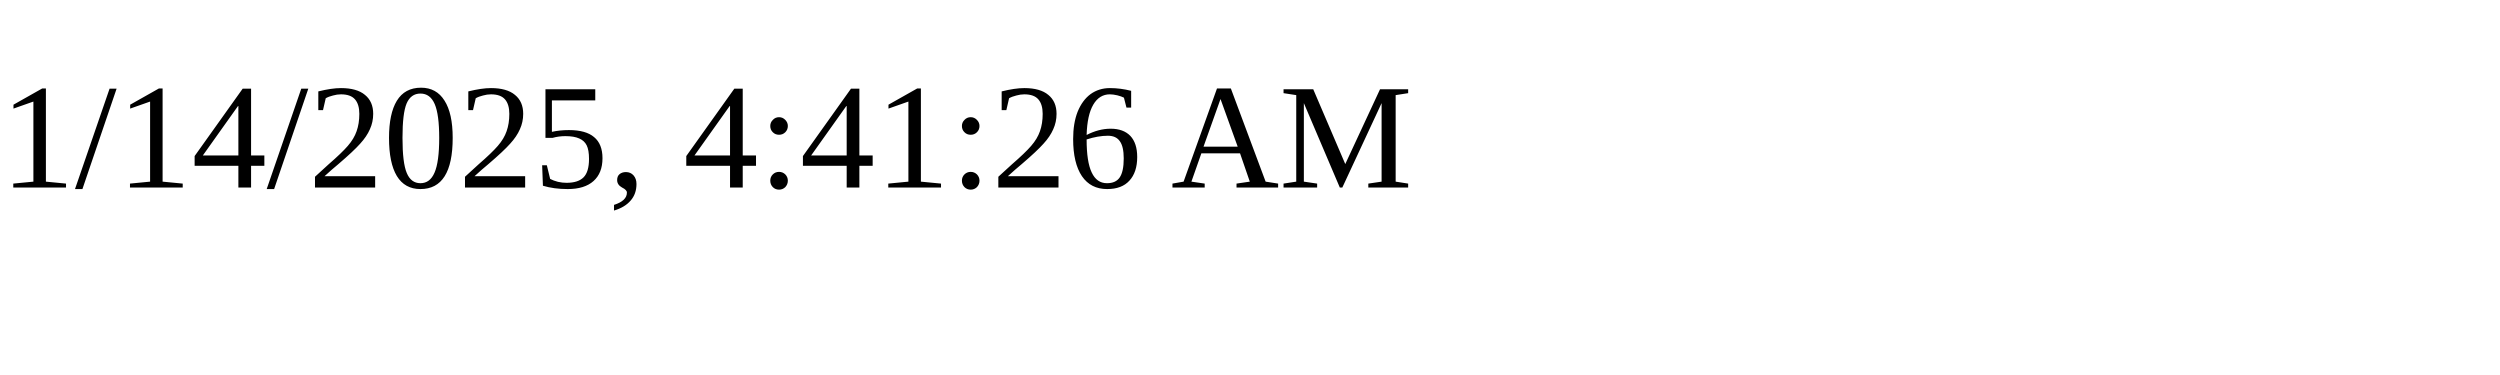
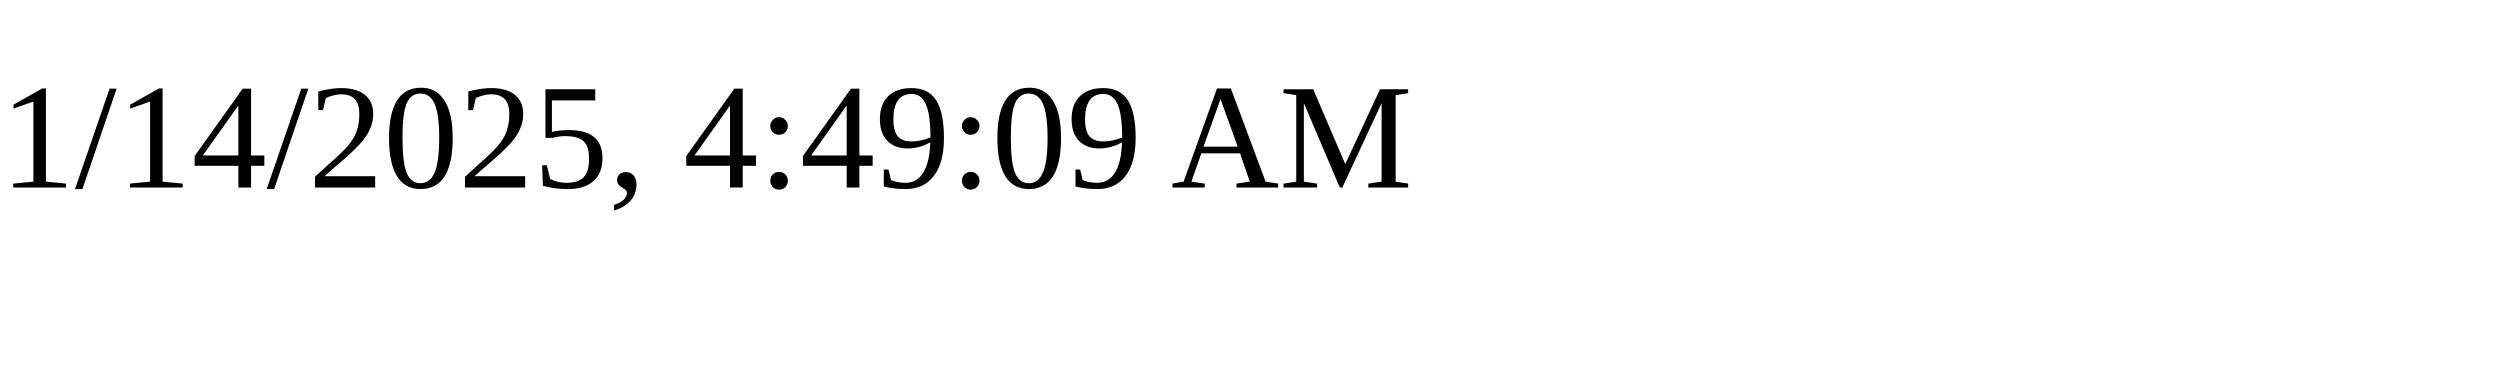
<svg xmlns="http://www.w3.org/2000/svg" height="30" width="200">
-   <text x="0" y="15">1/14/2025, 4:41:26 AM</text>
+   <text x="0" y="15">1/14/2025, 4:49:09 AM</text>
</svg>
